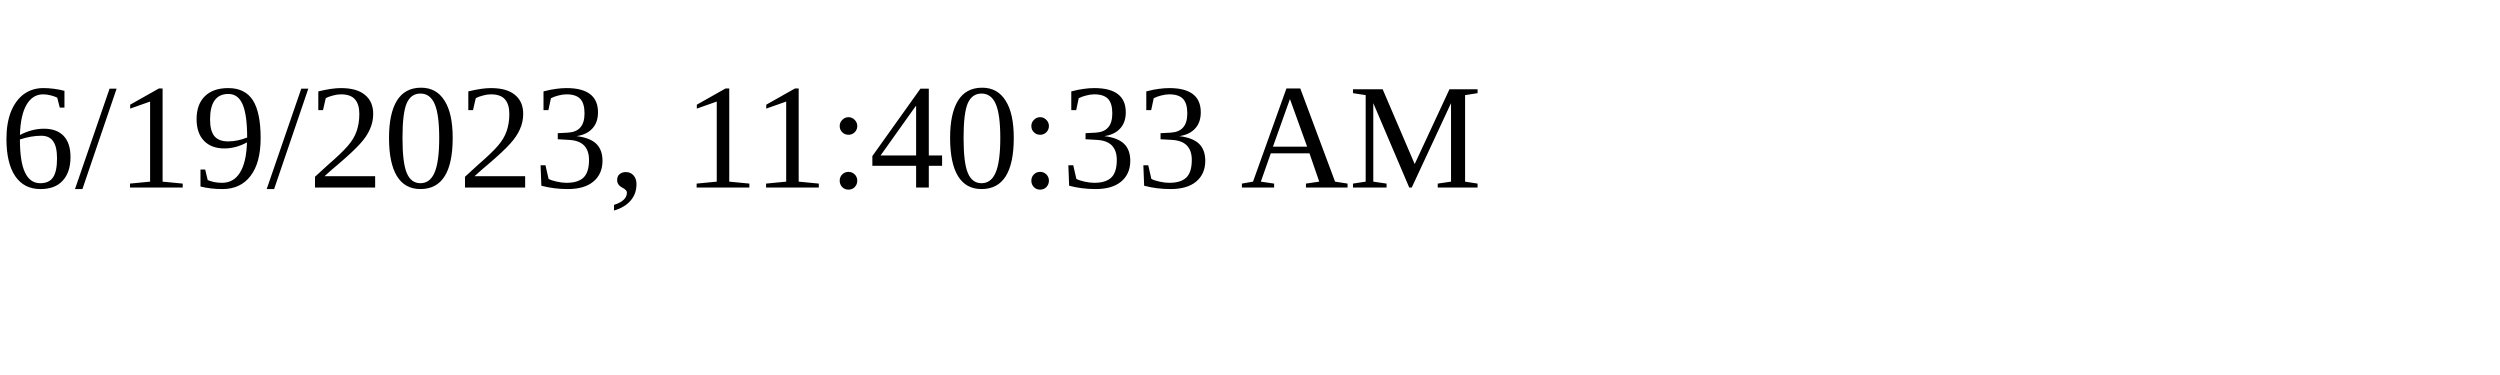
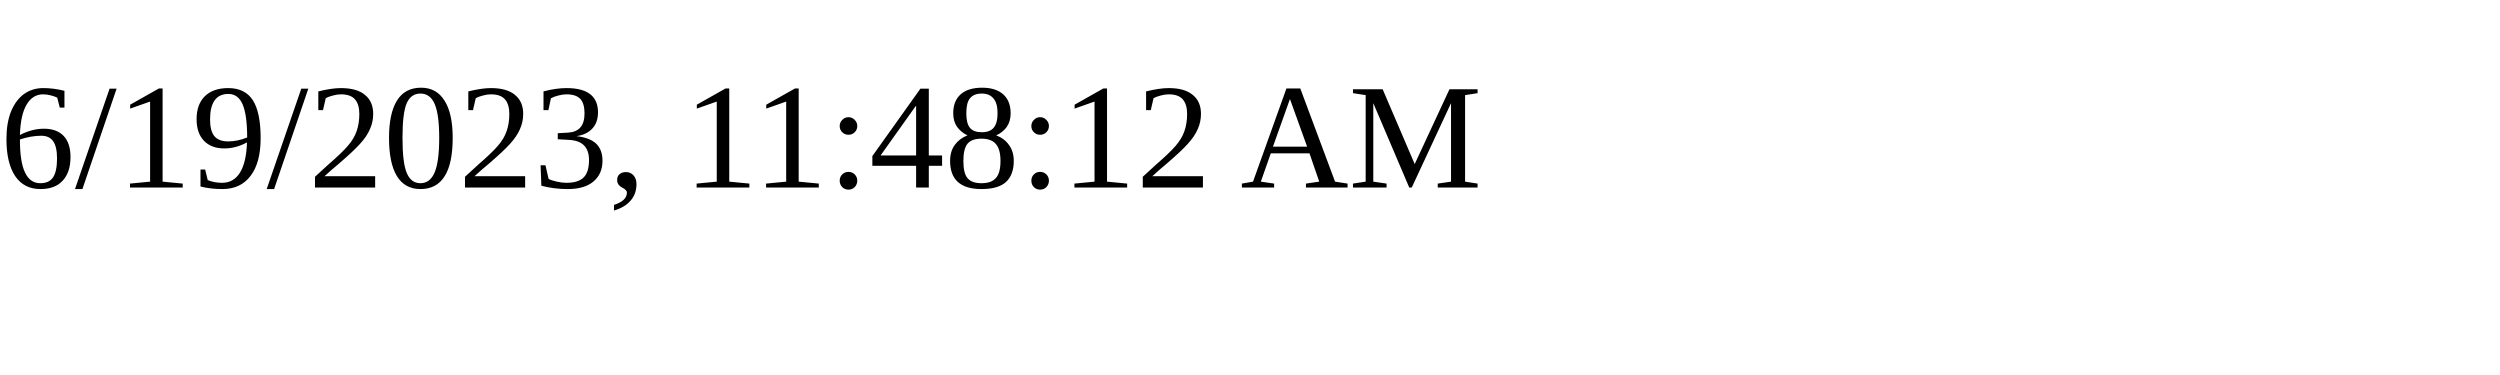
<svg xmlns="http://www.w3.org/2000/svg" height="30" width="200">
-   <text x="0" y="15">6/19/2023, 11:40:33 AM</text>
+   <text x="0" y="15">6/19/2023, 11:48:12 AM</text>
</svg>
